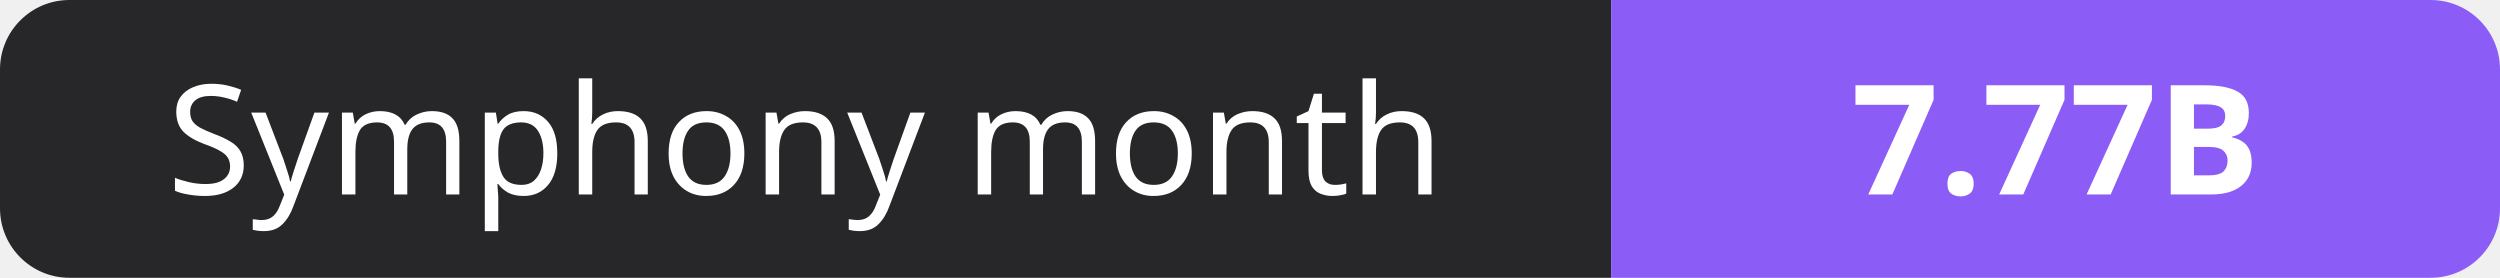
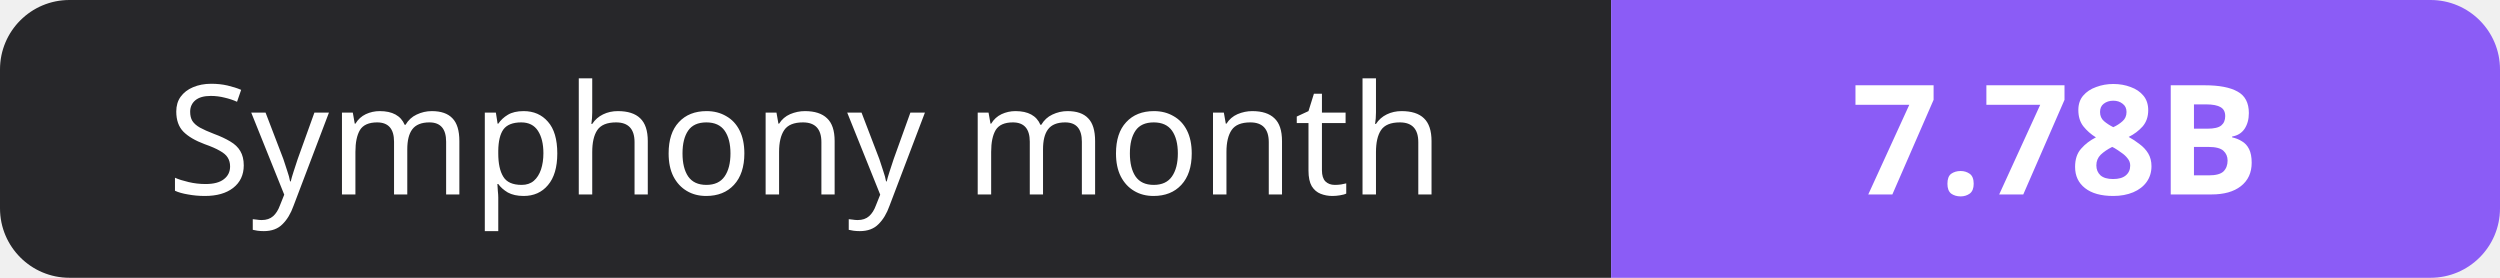
- <svg xmlns="http://www.w3.org/2000/svg" width="180" height="20" role="img" aria-label="Symphony month: 7.77B">
+ <svg xmlns="http://www.w3.org/2000/svg" width="180" height="20" role="img" aria-label="Symphony month: 7.78B">
  <clipPath id="r">
    <rect width="180" height="20" rx="5" fill="#fff" />
  </clipPath>
  <g clip-path="url(#r)">
    <rect width="116" height="20" fill="#27272a" />
    <rect x="116" width="64" height="20" fill="#8b5cf6" />
  </g>
  <g fill="#fff" text-anchor="middle" font-family="Verdana,Geneva,sans-serif" font-size="11">
    <text x="58.0" y="14">Symphony month</text>
-     <text x="148.0" y="14" font-weight="700">7.77B</text>
+     <text x="148.0" y="14" font-weight="700">7.78B</text>
  </g>
</svg>
